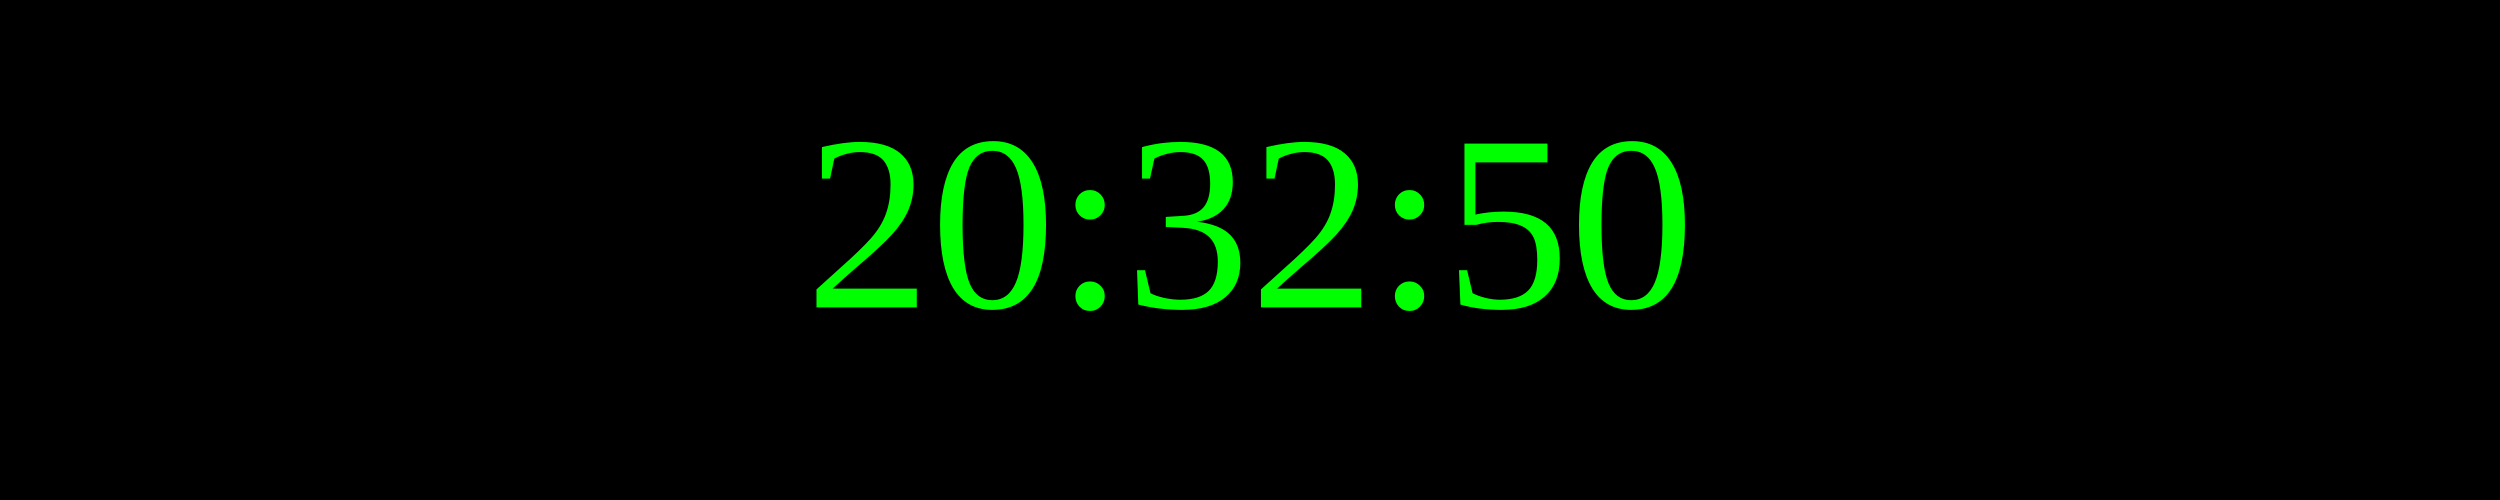
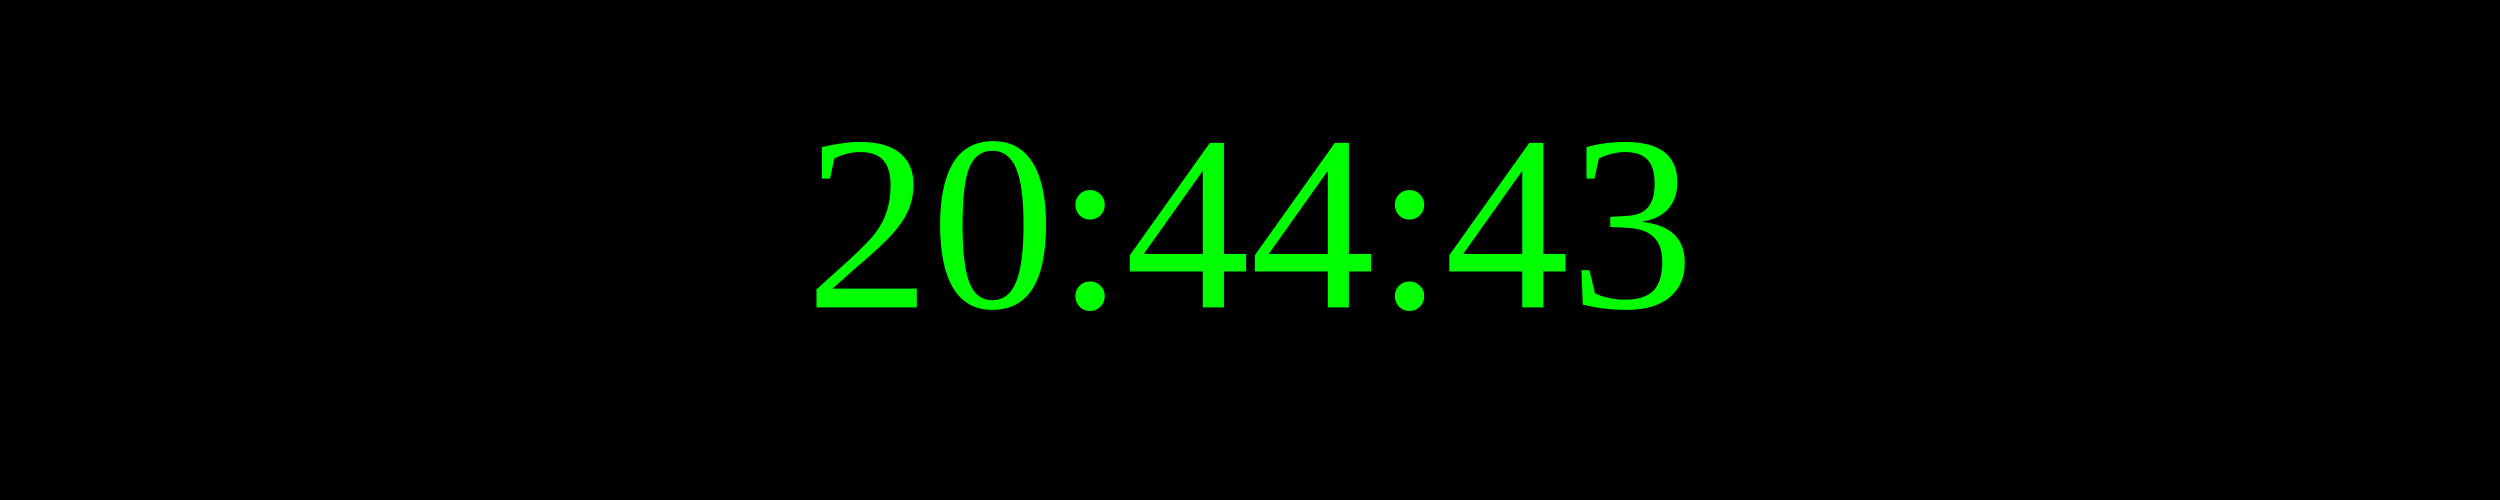
<svg xmlns="http://www.w3.org/2000/svg" width="250" height="50">
  <rect width="100%" height="100%" fill="black" />
  <text x="50%" y="50%" font-size="25" fill="lime" text-anchor="middle" dominant-baseline="middle">
- 20:32:50
+ 20:44:43
</text>
</svg>
